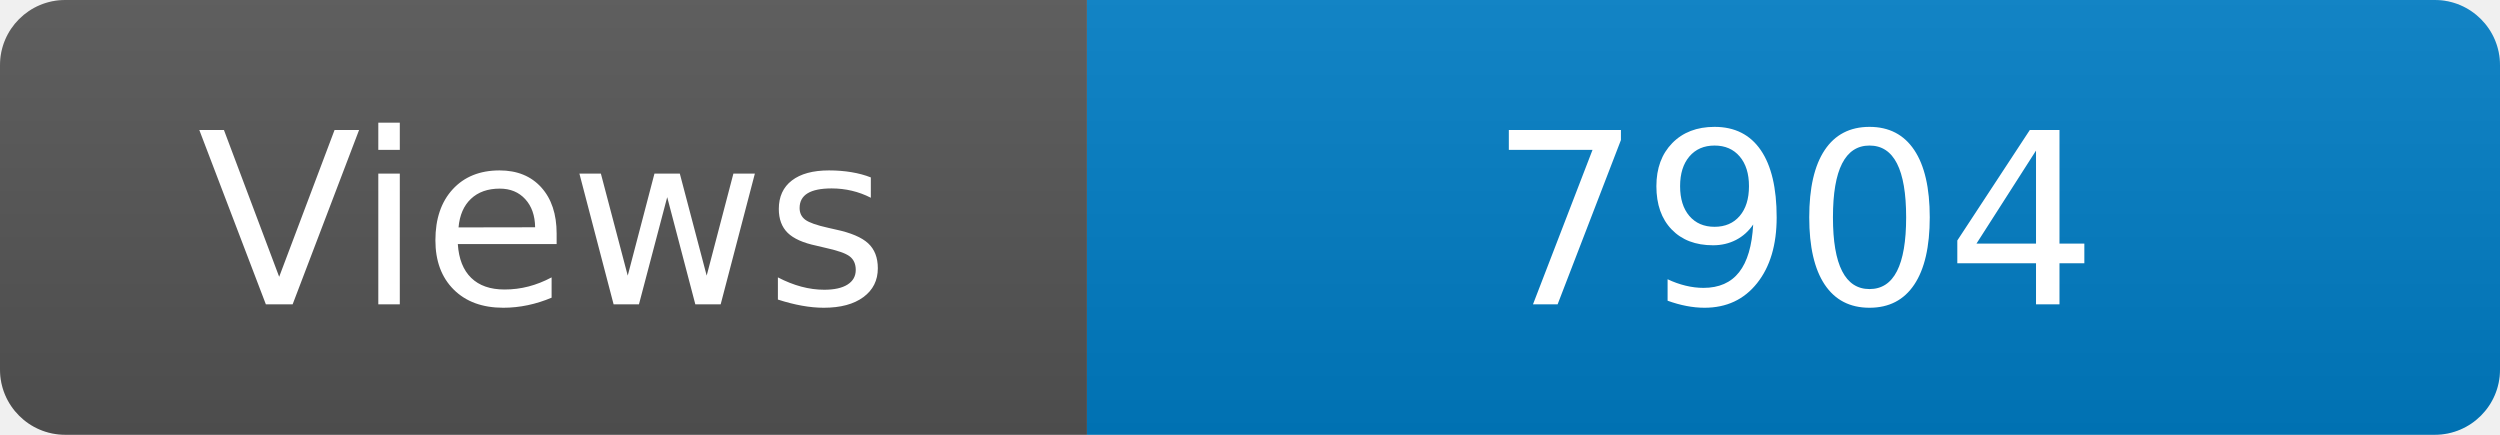
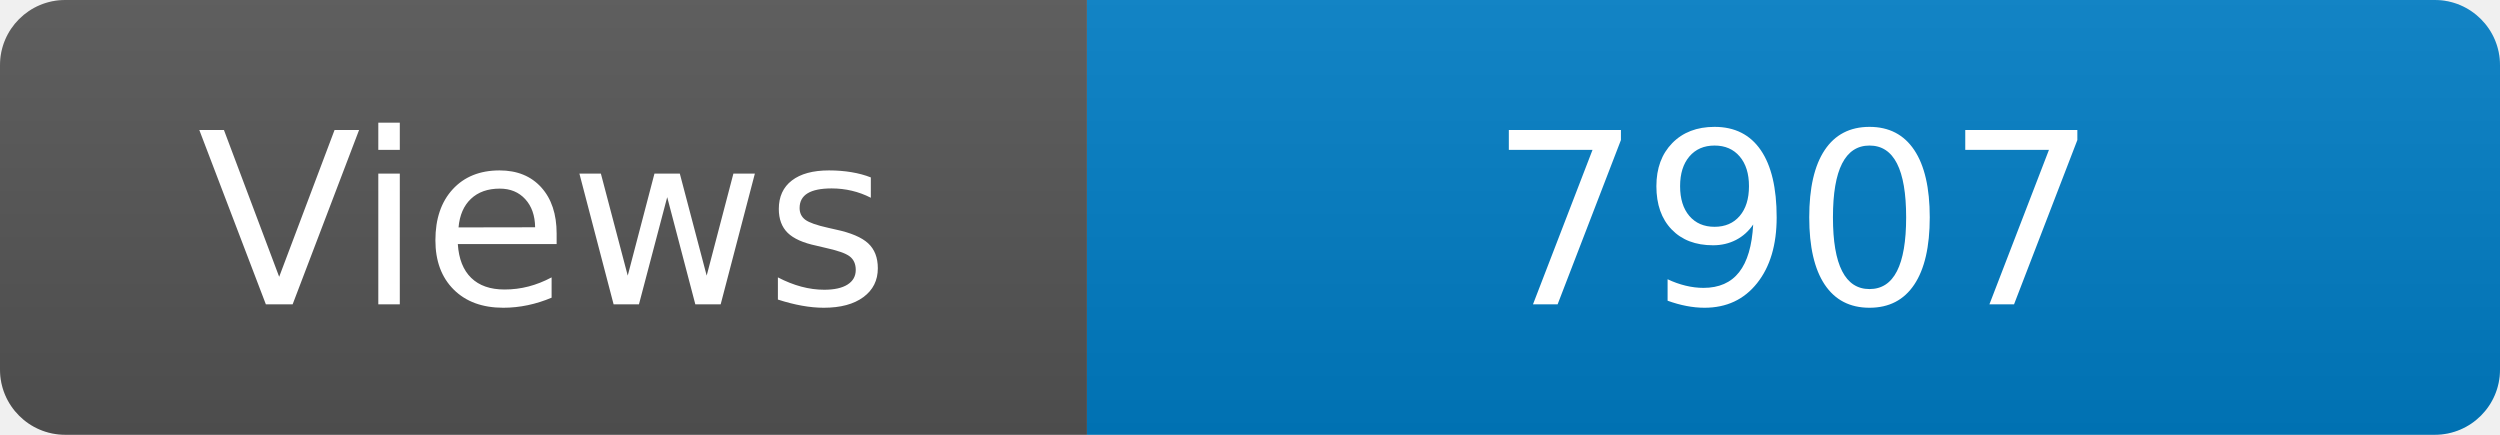
<svg xmlns="http://www.w3.org/2000/svg" width="115" height="20" role="img" aria-label="Maintained?: yes">
  <linearGradient id="s" x2="0" y2="100%">
    <stop offset="0" stop-color="#bbb" stop-opacity=".1" />
    <stop offset="1" stop-opacity=".1" />
  </linearGradient>
  <clipPath id="r">
    <rect width="115" height="20" rx="3" fill="#fff" />
  </clipPath>
  <g clip-path="url(#r)">
    <rect width="50" height="20" fill="#555" />
    <rect x="50" width="160" height="20" fill="#007ec6" />
    <rect width="115" height="20" fill="url(#s)" />
  </g>
  <g fill="#fff" text-anchor="middle" font-family="Verdana,Geneva,DejaVu Sans,sans-serif" font-size="110">
    <text x="250" y="140" transform="scale(.1)" fill="#fff">Views</text>
-     <text x="825" y="140" transform="scale(.1)" fill="#fff">7904</text>
+     <text x="825" y="140" transform="scale(.1)" fill="#fff">7907</text>
  </g>
</svg>
